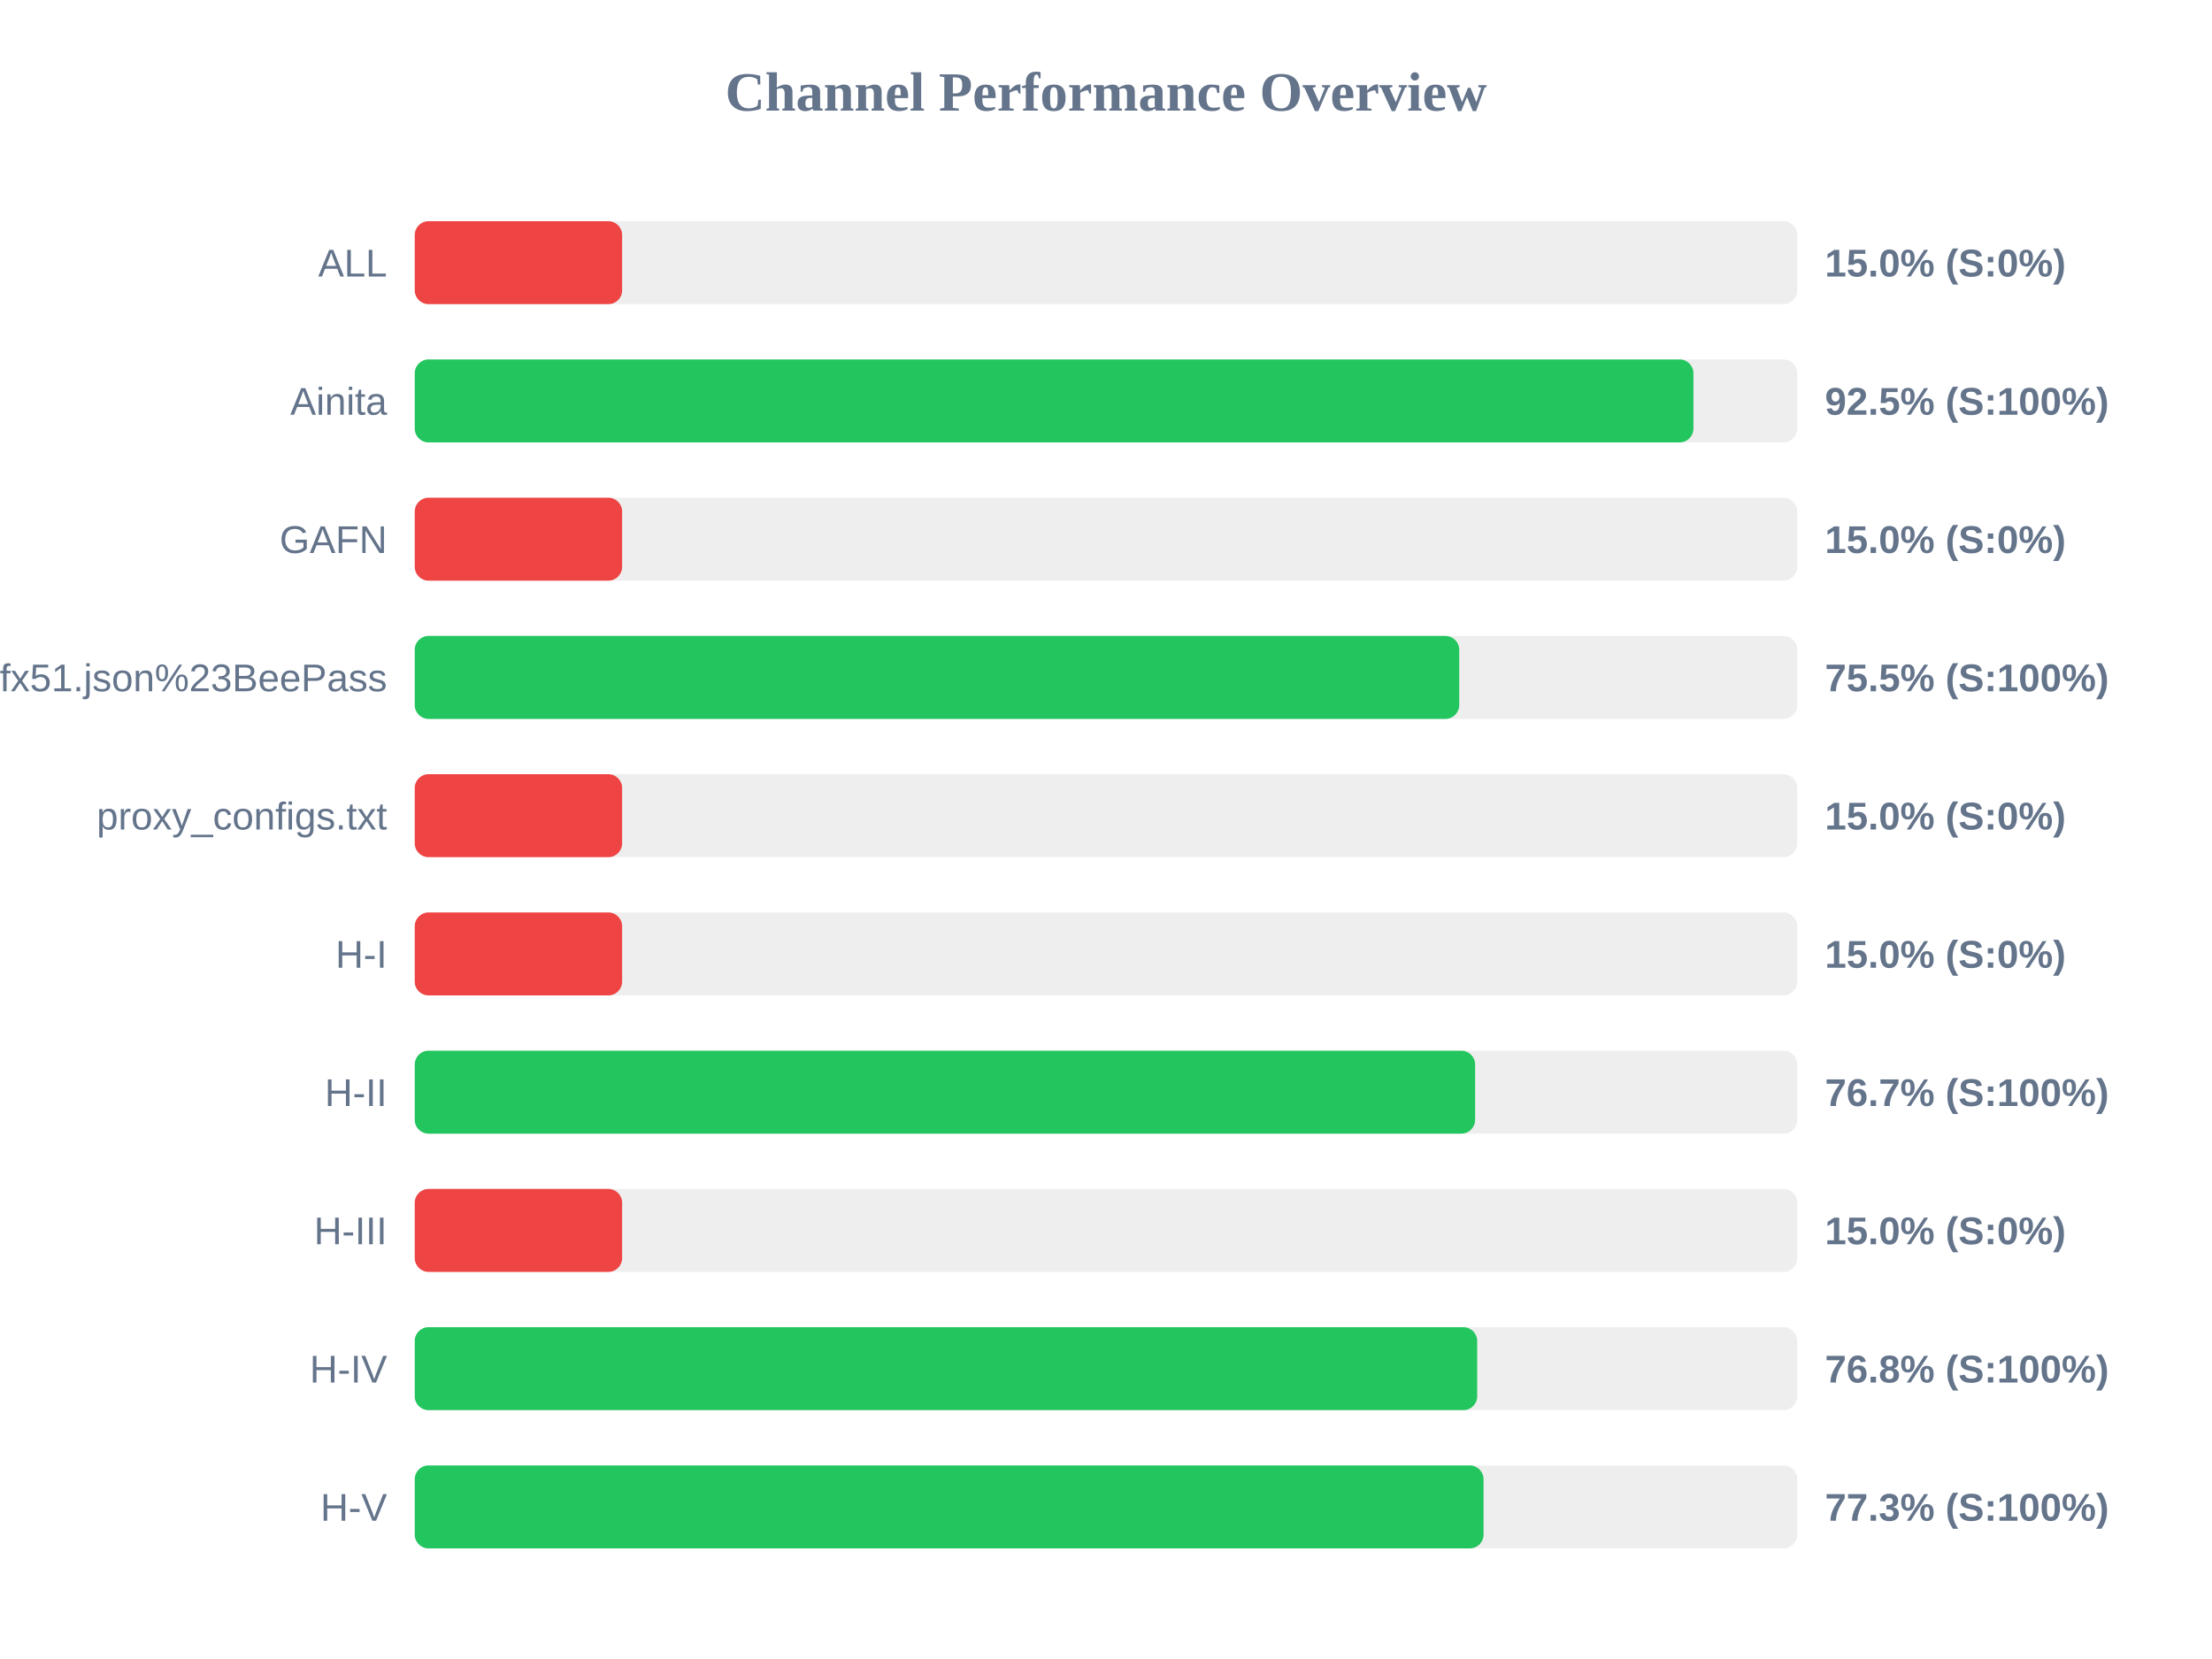
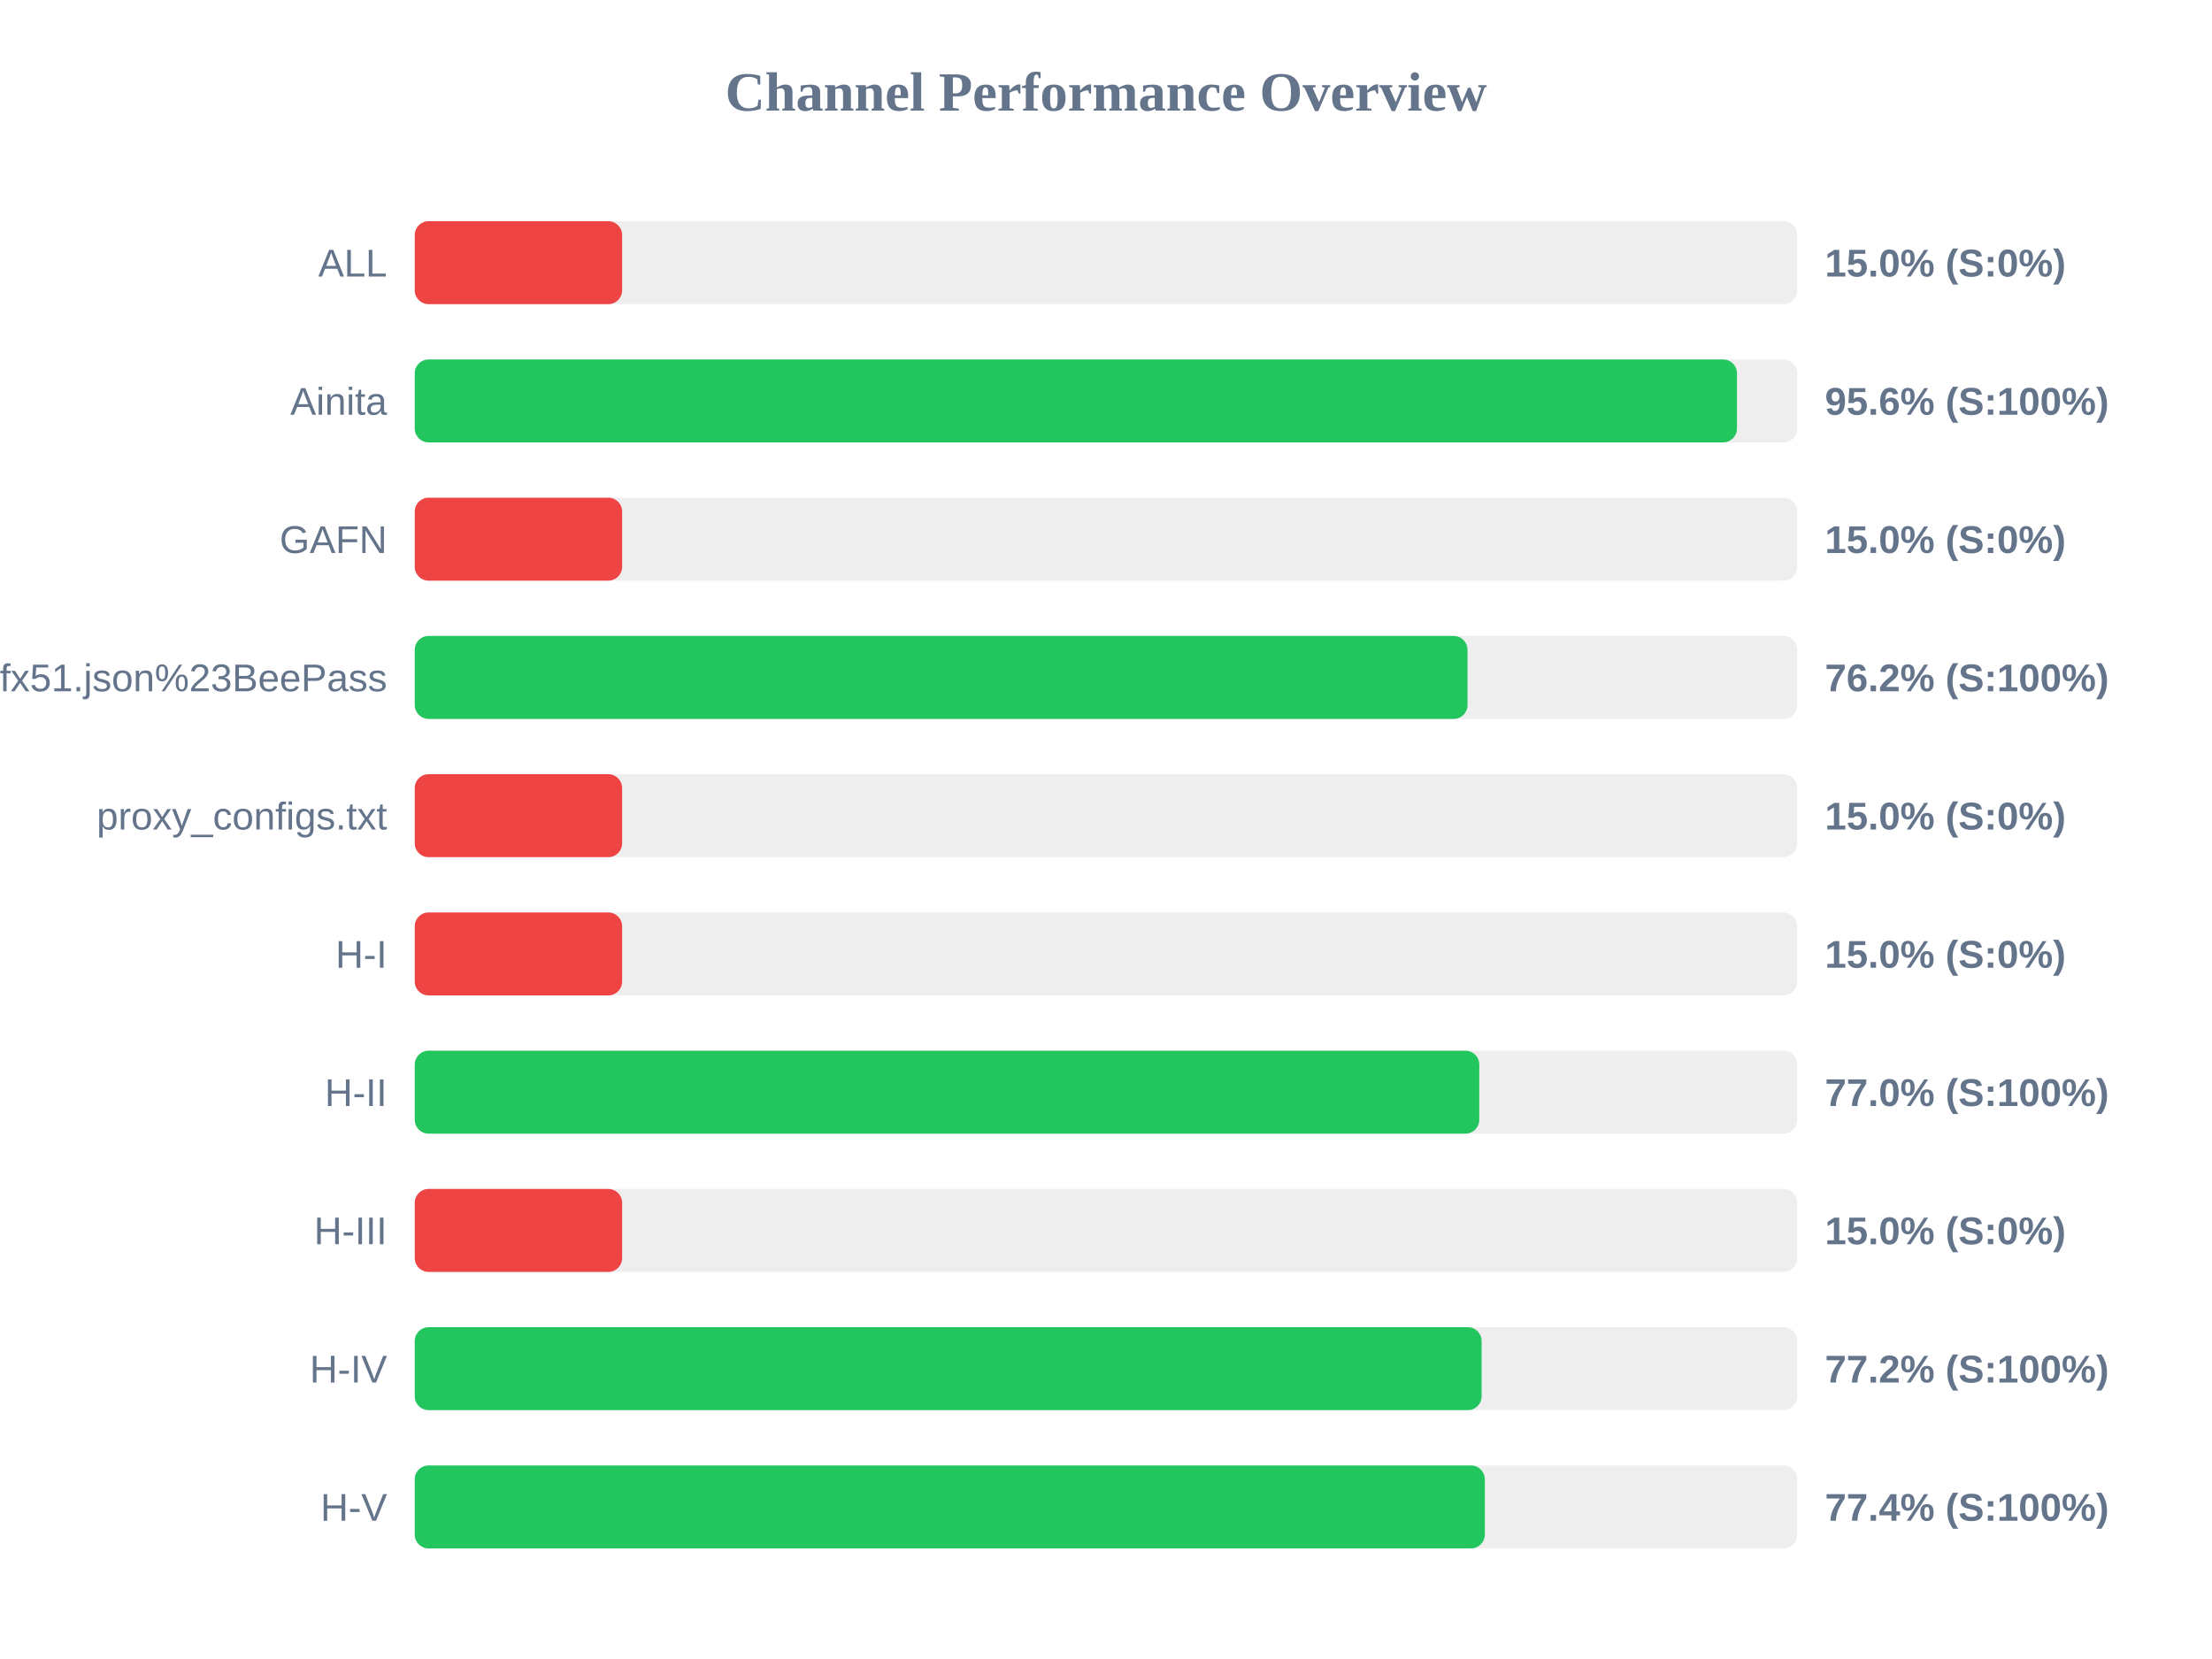
<svg xmlns="http://www.w3.org/2000/svg" width="800" height="600" version="1.1">
  <style>
        .row { font: 14px Arial; fill: #64748b; }
        .score { font: bold 14px Arial; fill: #64748b; }
    </style>
  <text x="400" y="40" text-anchor="middle" font-size="20px" font-weight="bold" fill="#64748b">Channel Performance Overview</text>
  <rect x="150" y="80" width="500" height="30" fill="#eee" rx="5" />
  <rect x="150" y="80" width="75.0" height="30" fill="#ef4444" rx="5" />
  <text x="140" y="100" text-anchor="end" class="row">ALL</text>
  <text x="660" y="100" text-anchor="start" class="score">15.0% (S:0%)</text>
  <rect x="150" y="130" width="500" height="30" fill="#eee" rx="5" />
-   <rect x="150" y="130" width="462.45" height="30" fill="#22c55e" rx="5" />
+   <rect x="150" y="130" width="478.2" height="30" fill="#22c55e" rx="5" />
  <text x="140" y="150" text-anchor="end" class="row">Ainita</text>
-   <text x="660" y="150" text-anchor="start" class="score">92.5% (S:100%)</text>
+   <text x="660" y="150" text-anchor="start" class="score">95.6% (S:100%)</text>
  <rect x="150" y="180" width="500" height="30" fill="#eee" rx="5" />
  <rect x="150" y="180" width="75.0" height="30" fill="#ef4444" rx="5" />
  <text x="140" y="200" text-anchor="end" class="row">GAFN</text>
  <text x="660" y="200" text-anchor="start" class="score">15.0% (S:0%)</text>
  <rect x="150" y="230" width="500" height="30" fill="#eee" rx="5" />
-   <rect x="150" y="230" width="377.75" height="30" fill="#22c55e" rx="5" />
+   <rect x="150" y="230" width="380.75" height="30" fill="#22c55e" rx="5" />
  <text x="140" y="250" text-anchor="end" class="row">sub?s=ssconf%3A%2F%2Fs3.amazonaws.com%2Fbeedynconprd%2Fzf38bv6oxi1nv3wfkpmxyfl8yj5fargza3foantoalu16vznl0ckxx7bgf1ufx51.json%23BeePass</text>
-   <text x="660" y="250" text-anchor="start" class="score">75.5% (S:100%)</text>
+   <text x="660" y="250" text-anchor="start" class="score">76.2% (S:100%)</text>
  <rect x="150" y="280" width="500" height="30" fill="#eee" rx="5" />
  <rect x="150" y="280" width="75.0" height="30" fill="#ef4444" rx="5" />
  <text x="140" y="300" text-anchor="end" class="row">proxy_configs.txt</text>
  <text x="660" y="300" text-anchor="start" class="score">15.0% (S:0%)</text>
  <rect x="150" y="330" width="500" height="30" fill="#eee" rx="5" />
  <rect x="150" y="330" width="75.0" height="30" fill="#ef4444" rx="5" />
  <text x="140" y="350" text-anchor="end" class="row">H-I</text>
  <text x="660" y="350" text-anchor="start" class="score">15.0% (S:0%)</text>
  <rect x="150" y="380" width="500" height="30" fill="#eee" rx="5" />
-   <rect x="150" y="380" width="383.5" height="30" fill="#22c55e" rx="5" />
+   <rect x="150" y="380" width="385.0" height="30" fill="#22c55e" rx="5" />
  <text x="140" y="400" text-anchor="end" class="row">H-II</text>
-   <text x="660" y="400" text-anchor="start" class="score">76.7% (S:100%)</text>
+   <text x="660" y="400" text-anchor="start" class="score">77.0% (S:100%)</text>
  <rect x="150" y="430" width="500" height="30" fill="#eee" rx="5" />
  <rect x="150" y="430" width="75.0" height="30" fill="#ef4444" rx="5" />
  <text x="140" y="450" text-anchor="end" class="row">H-III</text>
  <text x="660" y="450" text-anchor="start" class="score">15.0% (S:0%)</text>
  <rect x="150" y="480" width="500" height="30" fill="#eee" rx="5" />
-   <rect x="150" y="480" width="384.25" height="30" fill="#22c55e" rx="5" />
+   <rect x="150" y="480" width="385.85" height="30" fill="#22c55e" rx="5" />
  <text x="140" y="500" text-anchor="end" class="row">H-IV</text>
-   <text x="660" y="500" text-anchor="start" class="score">76.8% (S:100%)</text>
+   <text x="660" y="500" text-anchor="start" class="score">77.2% (S:100%)</text>
  <rect x="150" y="530" width="500" height="30" fill="#eee" rx="5" />
-   <rect x="150" y="530" width="386.55" height="30" fill="#22c55e" rx="5" />
+   <rect x="150" y="530" width="387.0" height="30" fill="#22c55e" rx="5" />
  <text x="140" y="550" text-anchor="end" class="row">H-V</text>
-   <text x="660" y="550" text-anchor="start" class="score">77.3% (S:100%)</text>
+   <text x="660" y="550" text-anchor="start" class="score">77.4% (S:100%)</text>
</svg>
